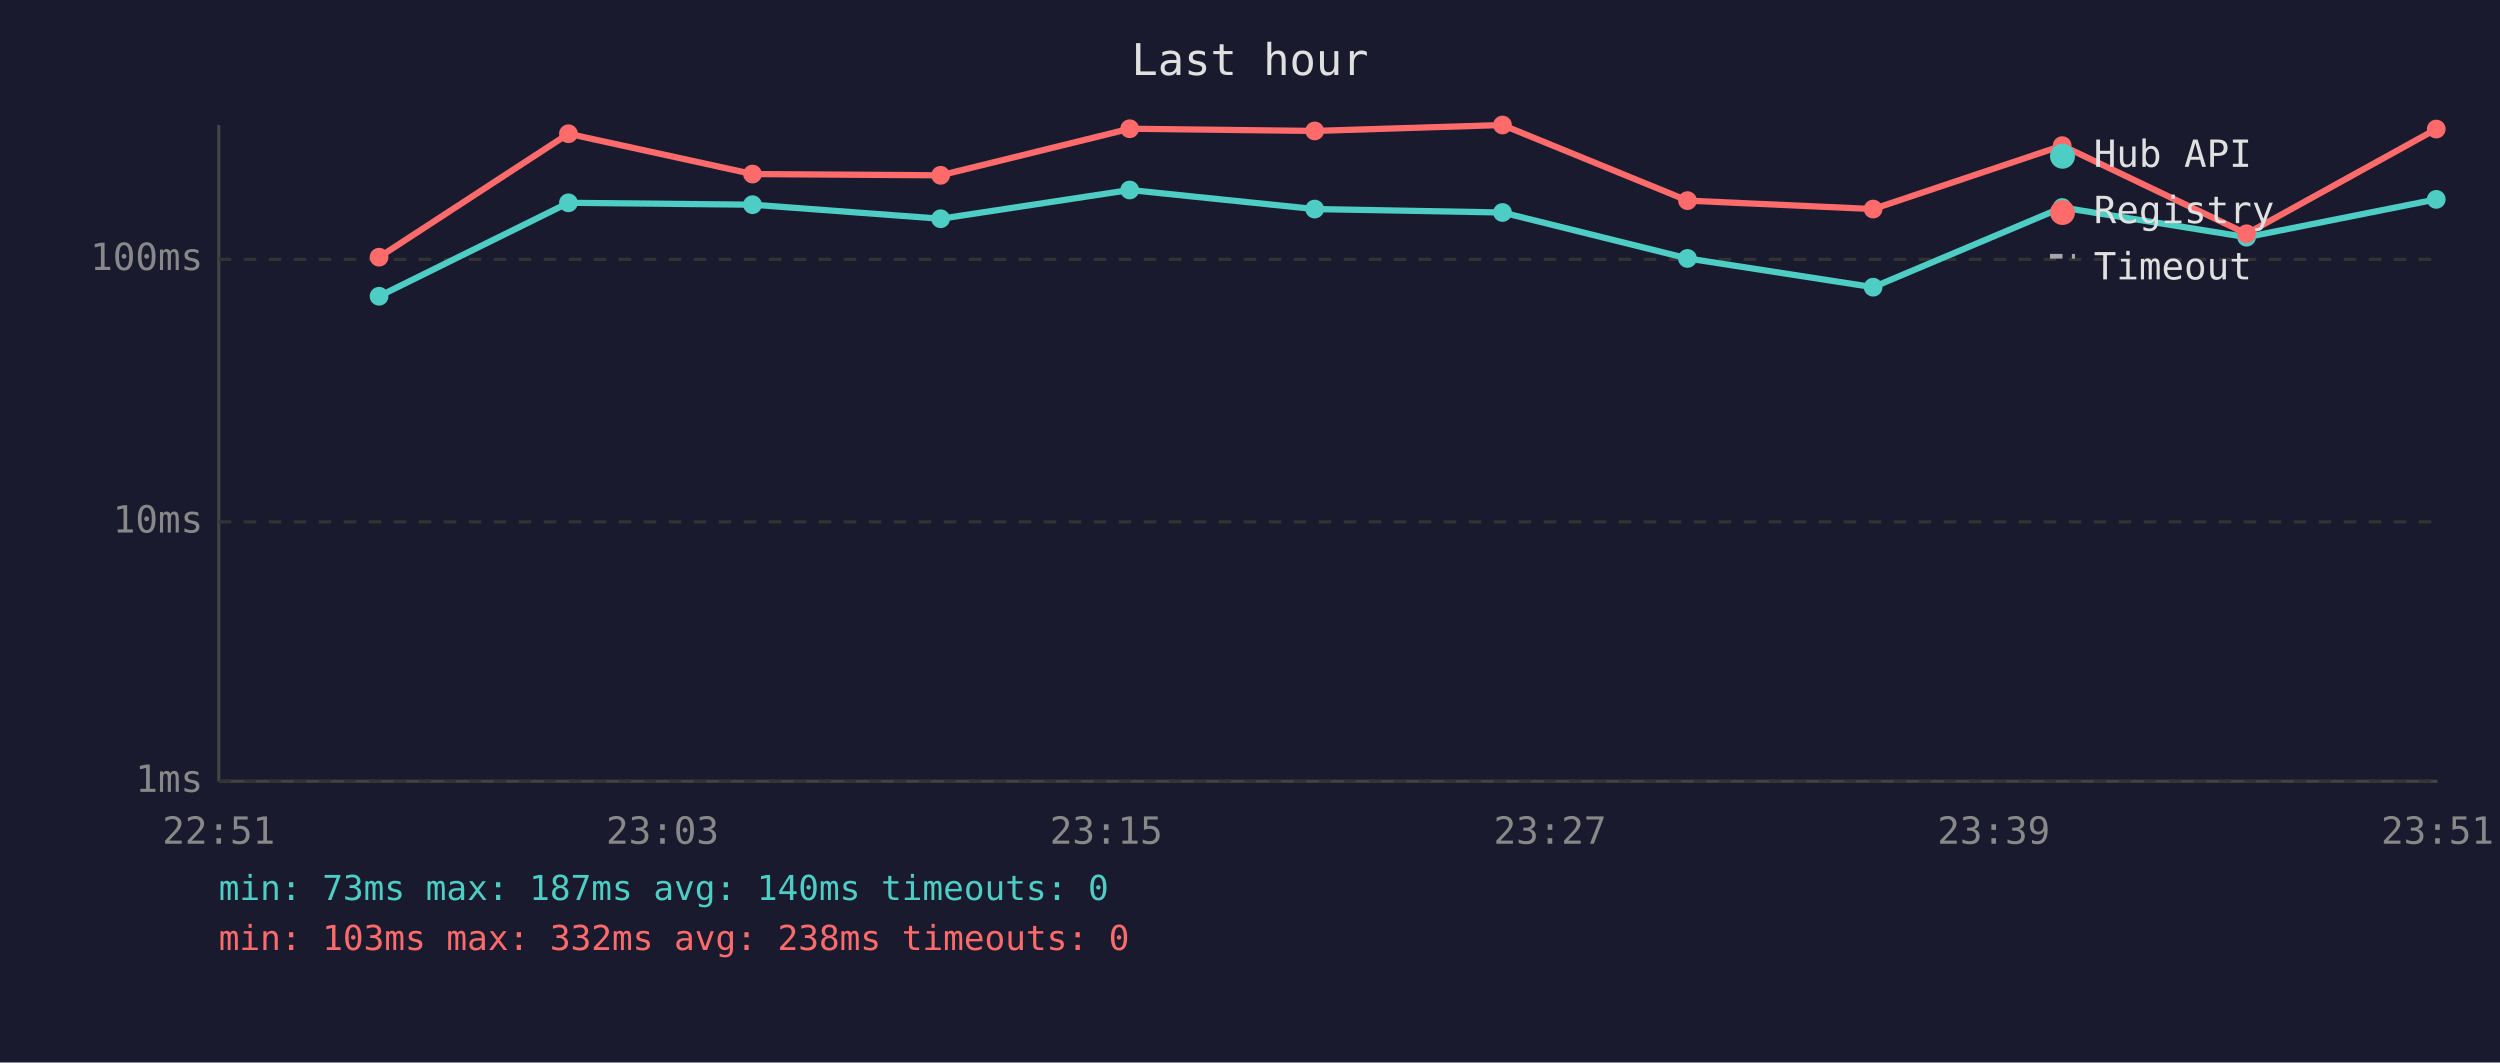
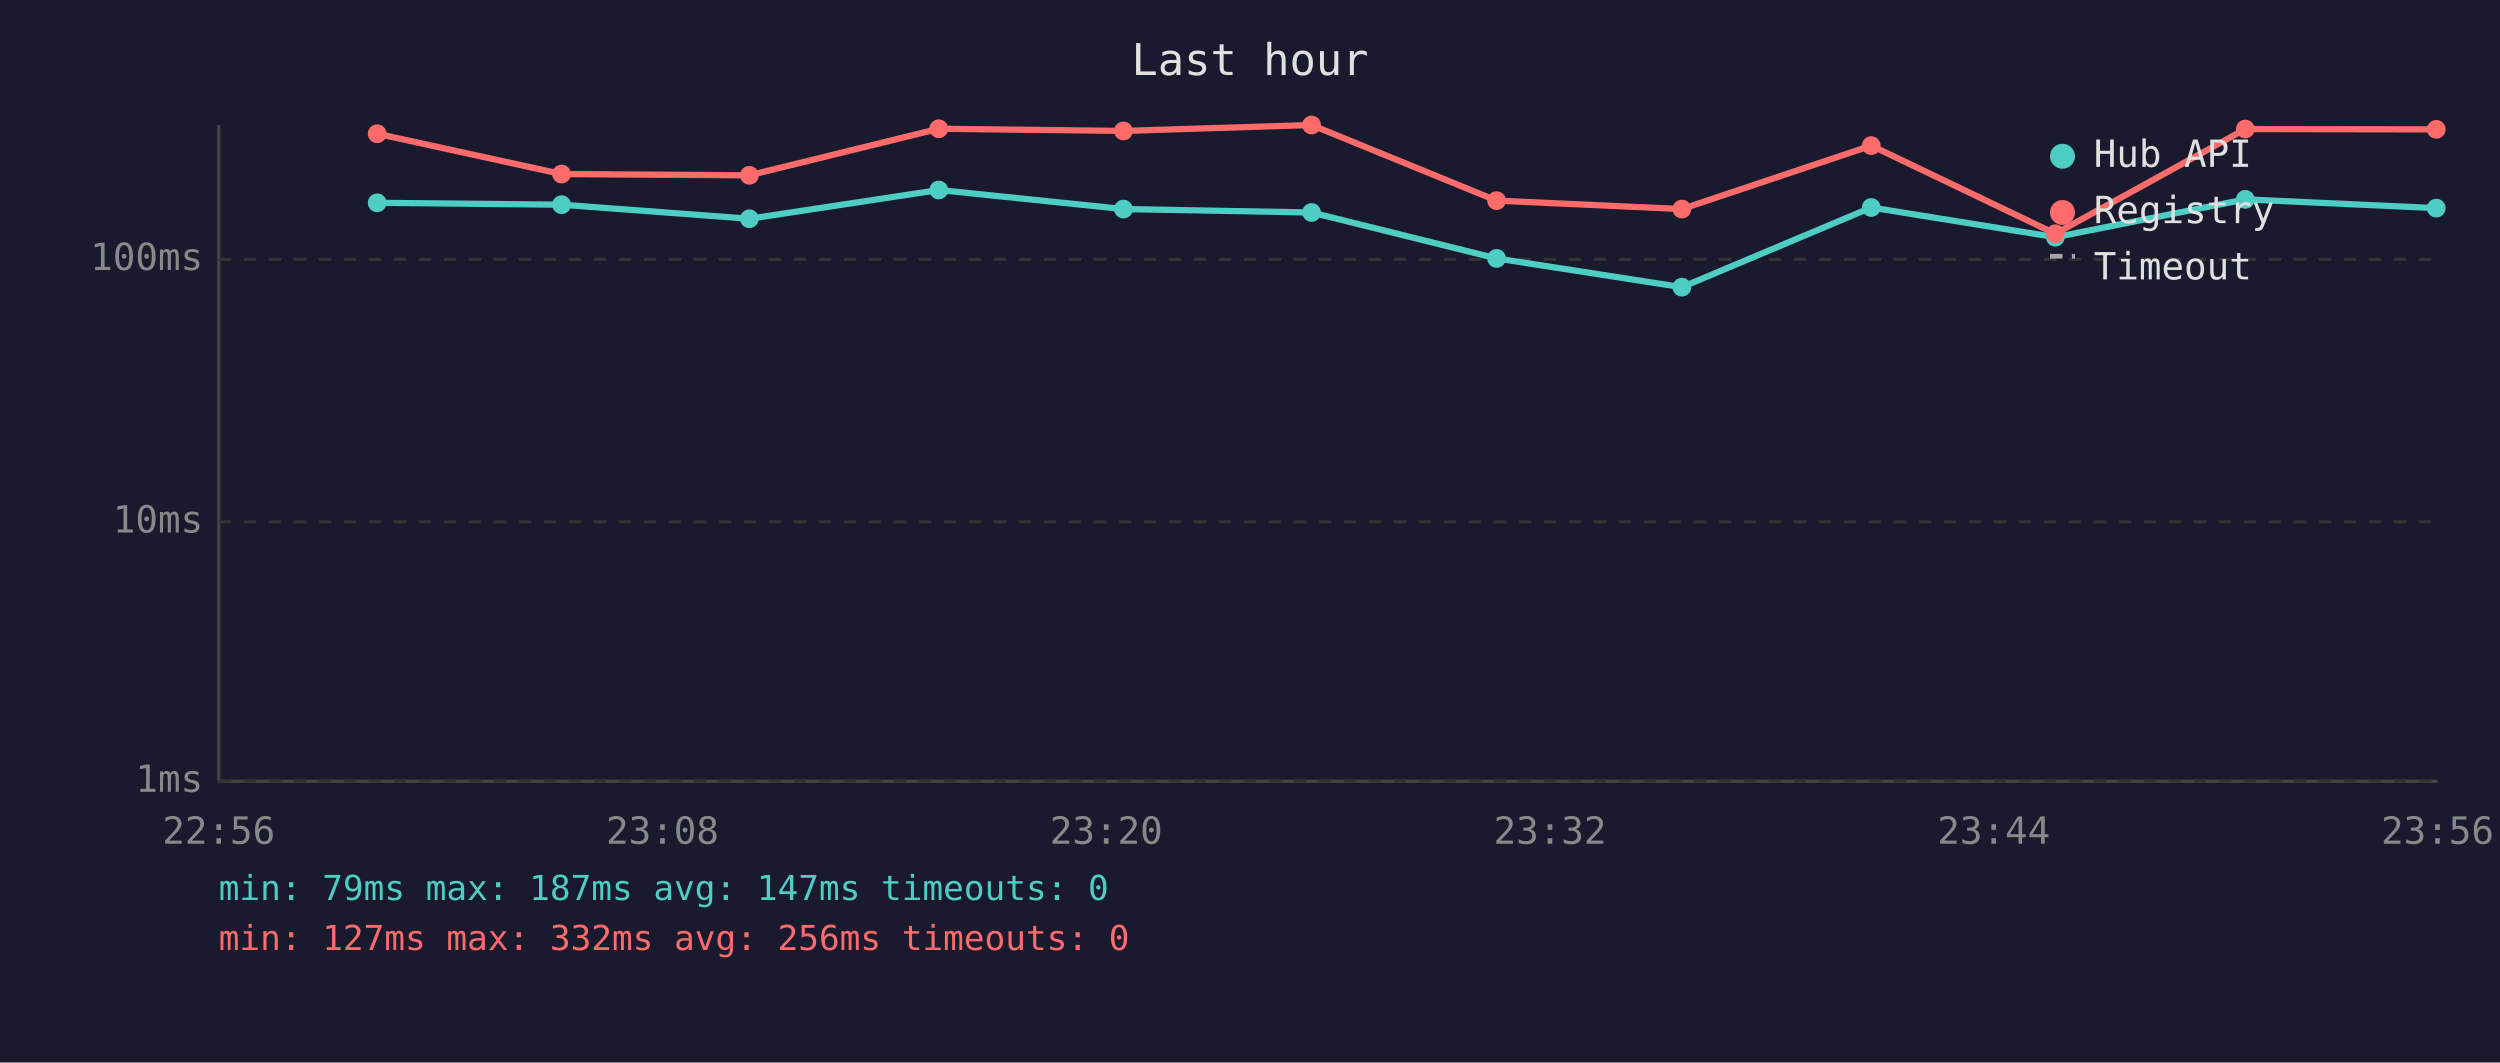
<svg xmlns="http://www.w3.org/2000/svg" viewBox="0 0 800 340" font-family="monospace" font-size="12">
  <rect width="800" height="340" fill="#1a1a2e" />
  <text x="400" y="24" fill="#e0e0e0" font-size="14" text-anchor="middle">Last hour</text>
  <line x1="70" y1="40" x2="70" y2="250" stroke="#444" stroke-width="1" />
  <line x1="70" y1="250" x2="780" y2="250" stroke="#444" stroke-width="1" />
  <line x1="70" y1="250" x2="780" y2="250" stroke="#333" stroke-width="1" stroke-dasharray="4" />
  <text x="65" y="250" fill="#888" text-anchor="end" dominant-baseline="middle">1ms</text>
  <line x1="70" y1="167" x2="780" y2="167" stroke="#333" stroke-width="1" stroke-dasharray="4" />
  <text x="65" y="167" fill="#888" text-anchor="end" dominant-baseline="middle">10ms</text>
  <line x1="70" y1="83" x2="780" y2="83" stroke="#333" stroke-width="1" stroke-dasharray="4" />
  <text x="65" y="83" fill="#888" text-anchor="end" dominant-baseline="middle">100ms</text>
-   <text x="70" y="270" fill="#888" text-anchor="middle">22:51</text>
-   <text x="212" y="270" fill="#888" text-anchor="middle">23:03</text>
-   <text x="354" y="270" fill="#888" text-anchor="middle">23:15</text>
-   <text x="496" y="270" fill="#888" text-anchor="middle">23:27</text>
-   <text x="638" y="270" fill="#888" text-anchor="middle">23:39</text>
-   <text x="780" y="270" fill="#888" text-anchor="middle">23:51</text>
-   <polyline points="121.3,94.8 181.9,64.9 240.8,65.5 301.0,70.0 361.5,60.8 420.7,66.9 480.8,68.0 540.0,82.7 599.4,91.9 659.9,66.4 718.9,75.9 779.6,63.8" fill="none" stroke="#4ecdc4" stroke-width="2" opacity="1" />
-   <circle cx="121.3" cy="94.8" r="3" fill="#4ecdc4" />
-   <circle cx="181.9" cy="64.9" r="3" fill="#4ecdc4" />
-   <circle cx="240.8" cy="65.5" r="3" fill="#4ecdc4" />
-   <circle cx="301.0" cy="70.0" r="3" fill="#4ecdc4" />
-   <circle cx="361.5" cy="60.8" r="3" fill="#4ecdc4" />
-   <circle cx="420.7" cy="66.9" r="3" fill="#4ecdc4" />
-   <circle cx="480.8" cy="68.0" r="3" fill="#4ecdc4" />
-   <circle cx="540.0" cy="82.7" r="3" fill="#4ecdc4" />
-   <circle cx="599.4" cy="91.9" r="3" fill="#4ecdc4" />
-   <circle cx="659.9" cy="66.4" r="3" fill="#4ecdc4" />
-   <circle cx="718.9" cy="75.9" r="3" fill="#4ecdc4" />
-   <circle cx="779.6" cy="63.8" r="3" fill="#4ecdc4" />
-   <polyline points="121.3,82.3 181.9,42.8 240.8,55.7 301.0,56.1 361.5,41.2 420.7,41.9 480.8,40.0 540.0,64.2 599.4,66.9 659.9,46.6 718.9,74.8 779.6,41.3" fill="none" stroke="#ff6b6b" stroke-width="2" opacity="1" />
-   <circle cx="121.3" cy="82.3" r="3" fill="#ff6b6b" />
-   <circle cx="181.9" cy="42.8" r="3" fill="#ff6b6b" />
-   <circle cx="240.8" cy="55.7" r="3" fill="#ff6b6b" />
-   <circle cx="301.0" cy="56.1" r="3" fill="#ff6b6b" />
-   <circle cx="361.5" cy="41.2" r="3" fill="#ff6b6b" />
-   <circle cx="420.7" cy="41.9" r="3" fill="#ff6b6b" />
-   <circle cx="480.8" cy="40.0" r="3" fill="#ff6b6b" />
-   <circle cx="540.0" cy="64.2" r="3" fill="#ff6b6b" />
-   <circle cx="599.4" cy="66.9" r="3" fill="#ff6b6b" />
-   <circle cx="659.9" cy="46.6" r="3" fill="#ff6b6b" />
-   <circle cx="718.9" cy="74.8" r="3" fill="#ff6b6b" />
-   <circle cx="779.6" cy="41.3" r="3" fill="#ff6b6b" />
+   <text x="70" y="270" fill="#888" text-anchor="middle">22:56</text>
+   <text x="212" y="270" fill="#888" text-anchor="middle">23:08</text>
+   <text x="354" y="270" fill="#888" text-anchor="middle">23:20</text>
+   <text x="496" y="270" fill="#888" text-anchor="middle">23:32</text>
+   <text x="638" y="270" fill="#888" text-anchor="middle">23:44</text>
+   <text x="780" y="270" fill="#888" text-anchor="middle">23:56</text>
+   <polyline points="120.7,64.9 179.7,65.5 239.8,70.0 300.4,60.8 359.5,66.9 419.7,68.0 478.9,82.7 538.2,91.9 598.8,66.4 657.7,75.9 718.5,63.8 779.6,66.6" fill="none" stroke="#4ecdc4" stroke-width="2" opacity="1" />
+   <circle cx="120.7" cy="64.9" r="3" fill="#4ecdc4" />
+   <circle cx="179.7" cy="65.5" r="3" fill="#4ecdc4" />
+   <circle cx="239.8" cy="70.0" r="3" fill="#4ecdc4" />
+   <circle cx="300.4" cy="60.8" r="3" fill="#4ecdc4" />
+   <circle cx="359.5" cy="66.9" r="3" fill="#4ecdc4" />
+   <circle cx="419.7" cy="68.0" r="3" fill="#4ecdc4" />
+   <circle cx="478.9" cy="82.7" r="3" fill="#4ecdc4" />
+   <circle cx="538.2" cy="91.9" r="3" fill="#4ecdc4" />
+   <circle cx="598.8" cy="66.4" r="3" fill="#4ecdc4" />
+   <circle cx="657.7" cy="75.9" r="3" fill="#4ecdc4" />
+   <circle cx="718.5" cy="63.8" r="3" fill="#4ecdc4" />
+   <circle cx="779.6" cy="66.6" r="3" fill="#4ecdc4" />
+   <polyline points="120.7,42.8 179.7,55.7 239.8,56.1 300.4,41.2 359.5,41.9 419.7,40.0 478.9,64.2 538.2,66.9 598.8,46.6 657.7,74.8 718.5,41.3 779.6,41.4" fill="none" stroke="#ff6b6b" stroke-width="2" opacity="1" />
+   <circle cx="120.7" cy="42.8" r="3" fill="#ff6b6b" />
+   <circle cx="179.7" cy="55.7" r="3" fill="#ff6b6b" />
+   <circle cx="239.8" cy="56.1" r="3" fill="#ff6b6b" />
+   <circle cx="300.4" cy="41.2" r="3" fill="#ff6b6b" />
+   <circle cx="359.5" cy="41.9" r="3" fill="#ff6b6b" />
+   <circle cx="419.7" cy="40.0" r="3" fill="#ff6b6b" />
+   <circle cx="478.9" cy="64.2" r="3" fill="#ff6b6b" />
+   <circle cx="538.2" cy="66.9" r="3" fill="#ff6b6b" />
+   <circle cx="598.8" cy="46.6" r="3" fill="#ff6b6b" />
+   <circle cx="657.7" cy="74.8" r="3" fill="#ff6b6b" />
+   <circle cx="718.5" cy="41.3" r="3" fill="#ff6b6b" />
+   <circle cx="779.6" cy="41.4" r="3" fill="#ff6b6b" />
  <circle cx="660" cy="50" r="4" fill="#4ecdc4" />
  <text x="670" y="50" fill="#e0e0e0" dominant-baseline="middle">Hub API</text>
  <circle cx="660" cy="68" r="4" fill="#ff6b6b" />
  <text x="670" y="68" fill="#e0e0e0" dominant-baseline="middle">Registry</text>
  <line x1="656" y1="82" x2="664" y2="82" stroke="#e0e0e0" stroke-width="1.5" stroke-dasharray="4,3" opacity="0.7" />
  <text x="670" y="86" fill="#e0e0e0" dominant-baseline="middle">Timeout</text>
-   <text x="70" y="288" fill="#4ecdc4" font-size="11">min: 73ms  max: 187ms  avg: 140ms  timeouts: 0</text>
-   <text x="70" y="304" fill="#ff6b6b" font-size="11">min: 103ms  max: 332ms  avg: 238ms  timeouts: 0</text>
+   <text x="70" y="288" fill="#4ecdc4" font-size="11">min: 79ms  max: 187ms  avg: 147ms  timeouts: 0</text>
+   <text x="70" y="304" fill="#ff6b6b" font-size="11">min: 127ms  max: 332ms  avg: 256ms  timeouts: 0</text>
</svg>
